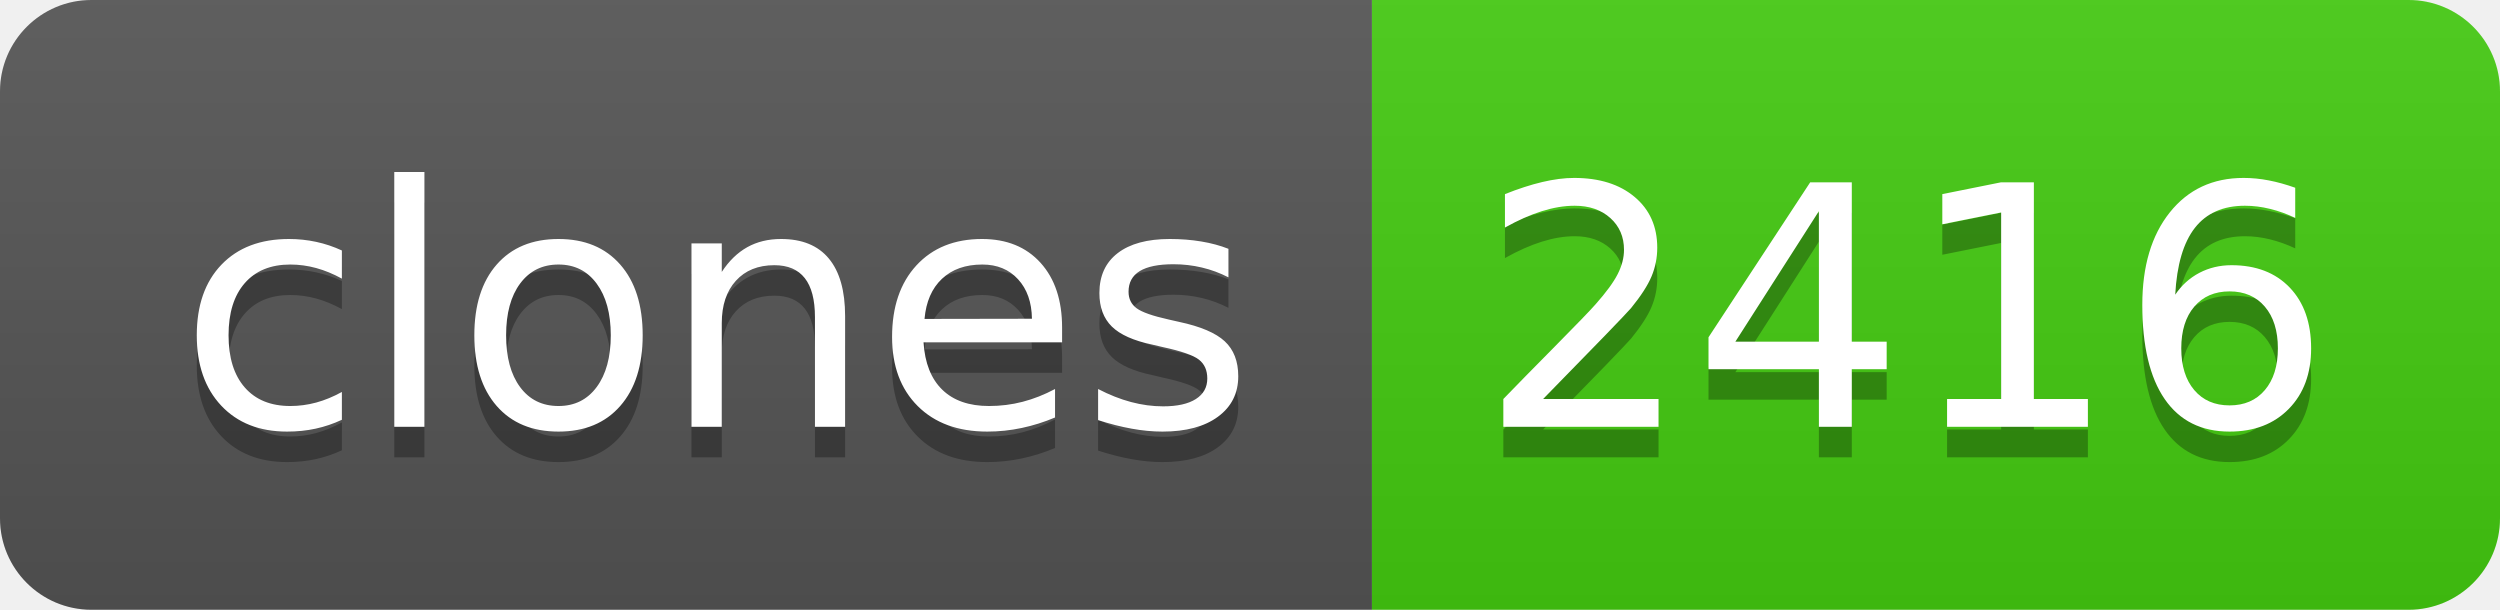
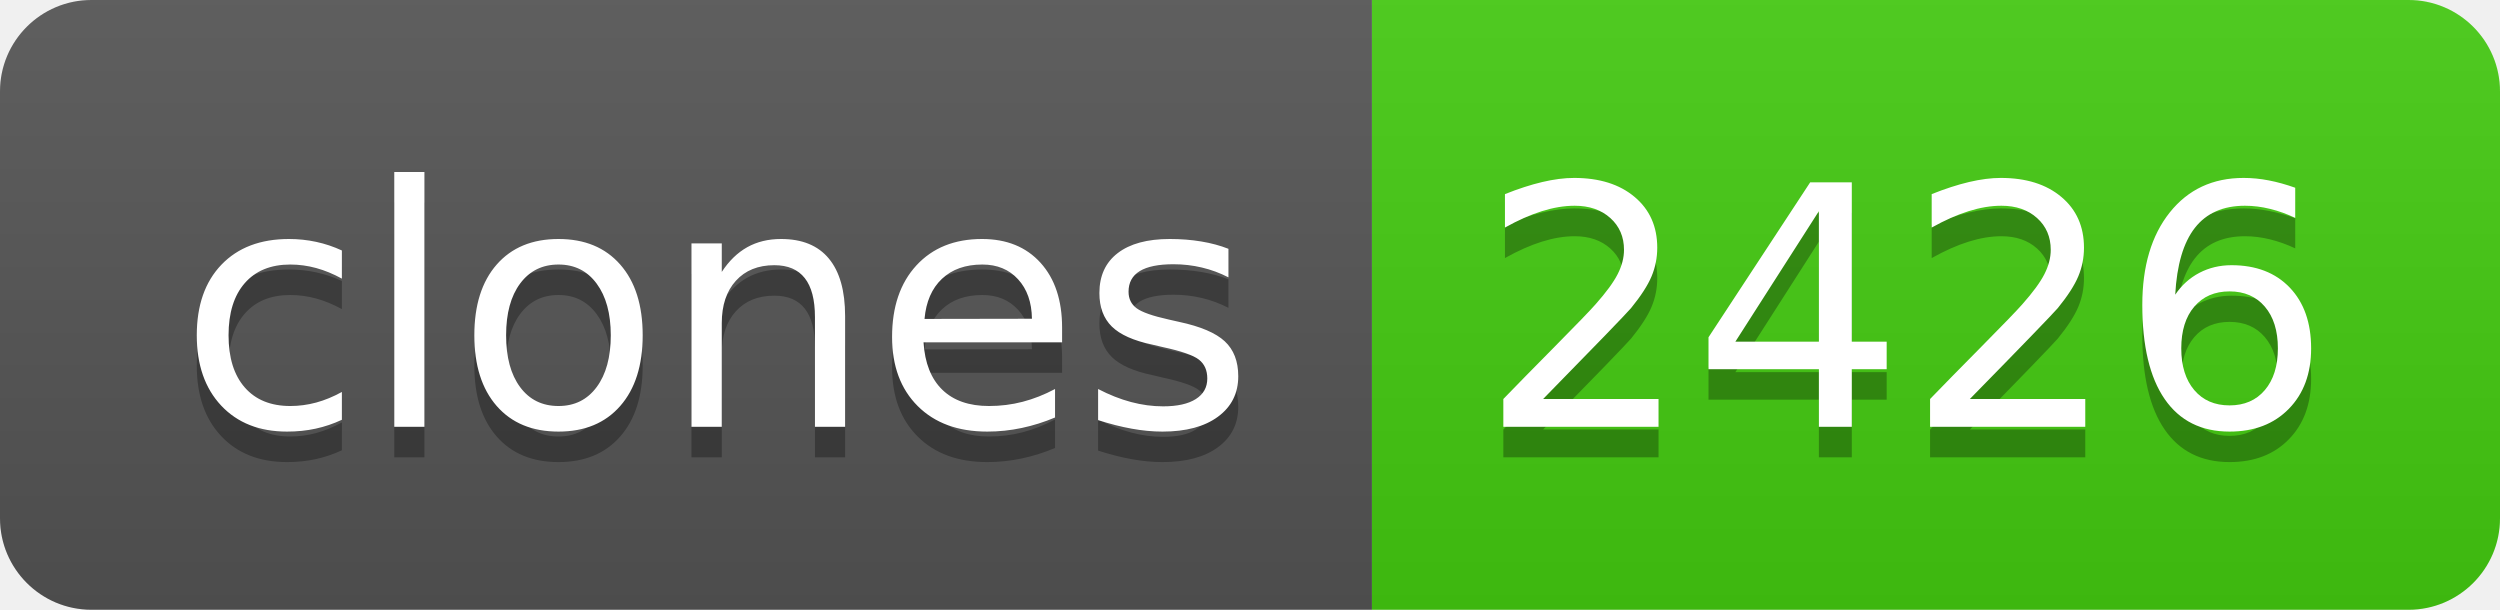
- <svg xmlns="http://www.w3.org/2000/svg" width="82" height="20" role="img" aria-label="clones: 2416">
+ <svg xmlns="http://www.w3.org/2000/svg" width="82" height="20" role="img" aria-label="clones: 2426">
  <linearGradient id="s" x2="0" y2="100%">
    <stop offset="0" stop-color="#bbb" stop-opacity=".1" />
    <stop offset="1" stop-opacity=".1" />
  </linearGradient>
  <clipPath id="r">
    <rect width="82" height="20" rx="3" fill="#fff" />
  </clipPath>
  <g clip-path="url(#r)">
    <rect width="45" height="20" fill="#555" />
    <rect x="45" width="37" height="20" fill="#4c1" />
    <rect width="82" height="20" fill="url(#s)" />
  </g>
  <g fill="#fff" text-anchor="middle" font-family="Verdana,Geneva,DejaVu Sans,sans-serif" text-rendering="geometricPrecision" font-size="110">
    <text aria-hidden="true" x="235" y="150" fill="#010101" fill-opacity=".3" transform="scale(.1)" textLength="350">clones</text>
    <text x="235" y="140" transform="scale(.1)" fill="#fff" textLength="350">clones</text>
-     <text aria-hidden="true" x="625" y="150" fill="#010101" fill-opacity=".3" transform="scale(.1)" textLength="270">2416</text>
-     <text x="625" y="140" transform="scale(.1)" fill="#fff" textLength="270">2416</text>
+     <text aria-hidden="true" x="625" y="150" fill="#010101" fill-opacity=".3" transform="scale(.1)" textLength="270">2426</text>
+     <text x="625" y="140" transform="scale(.1)" fill="#fff" textLength="270">2426</text>
  </g>
</svg>
